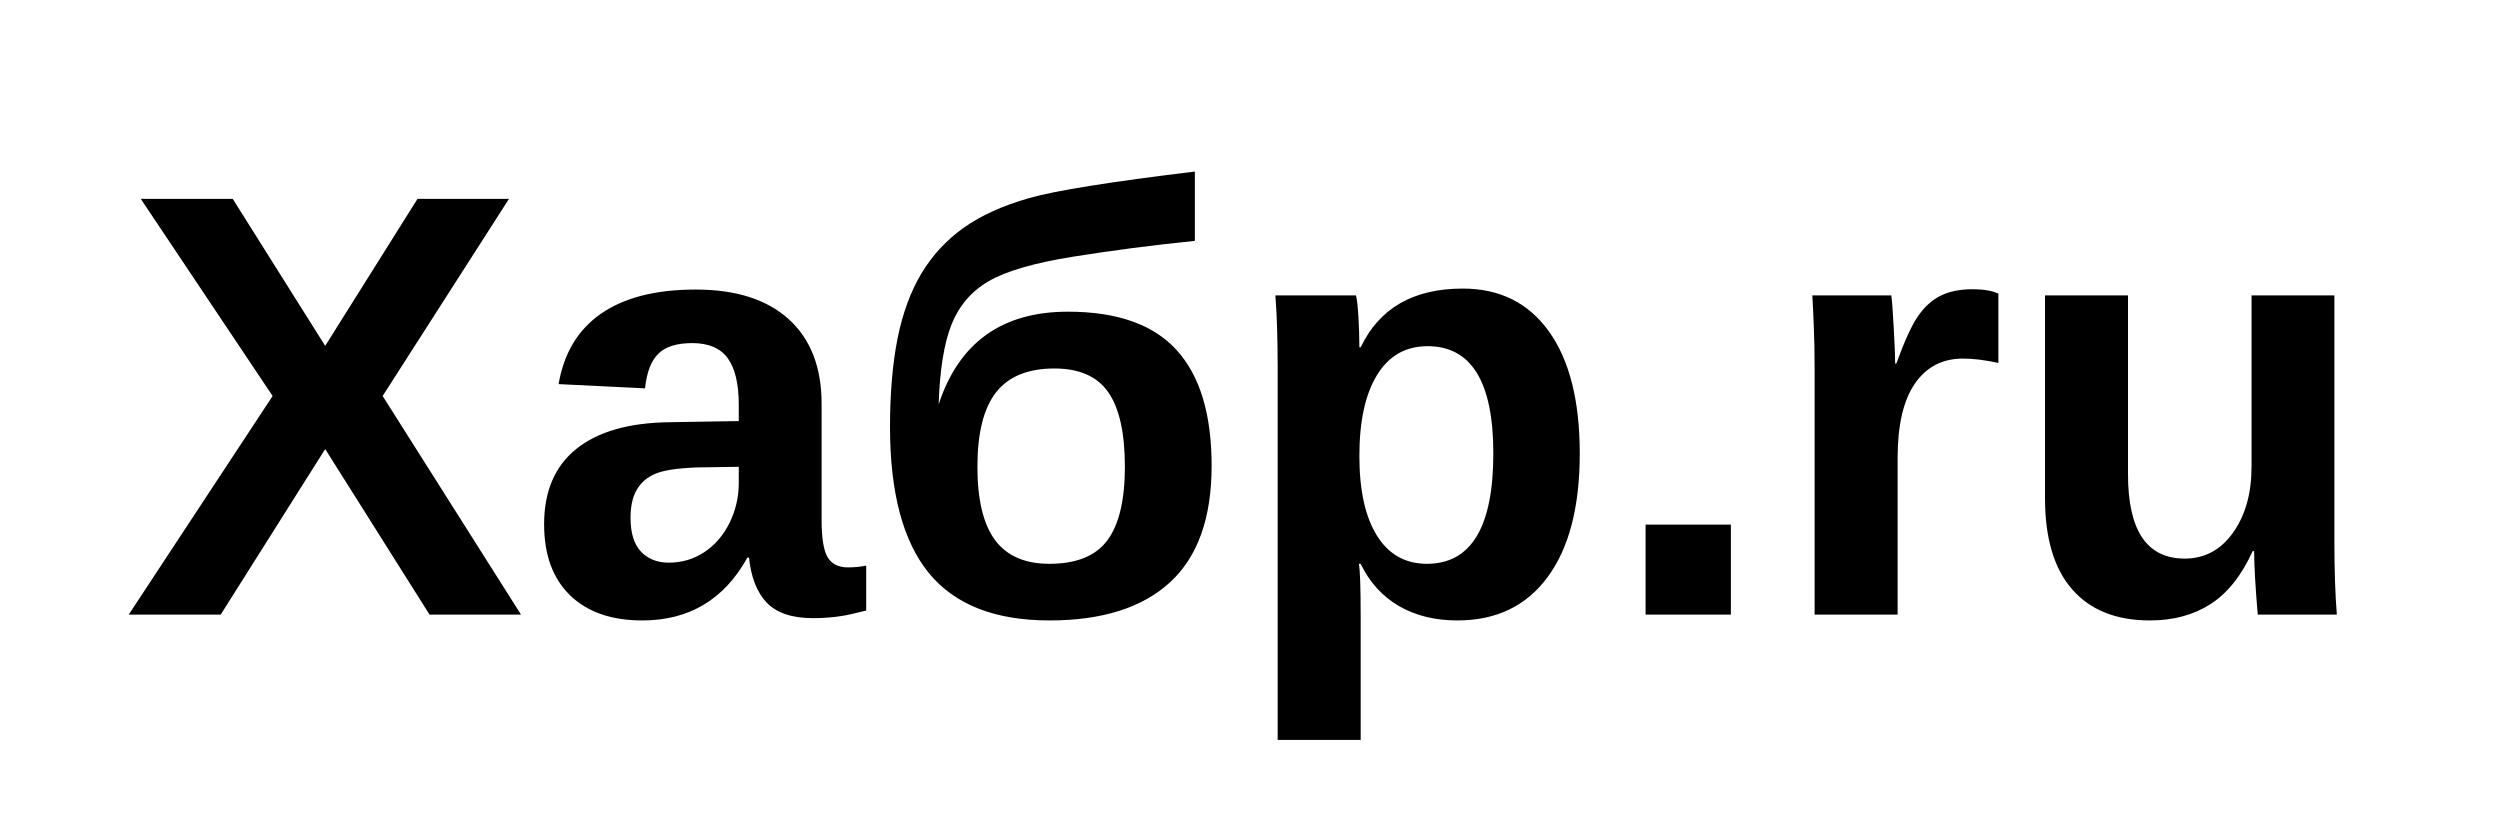
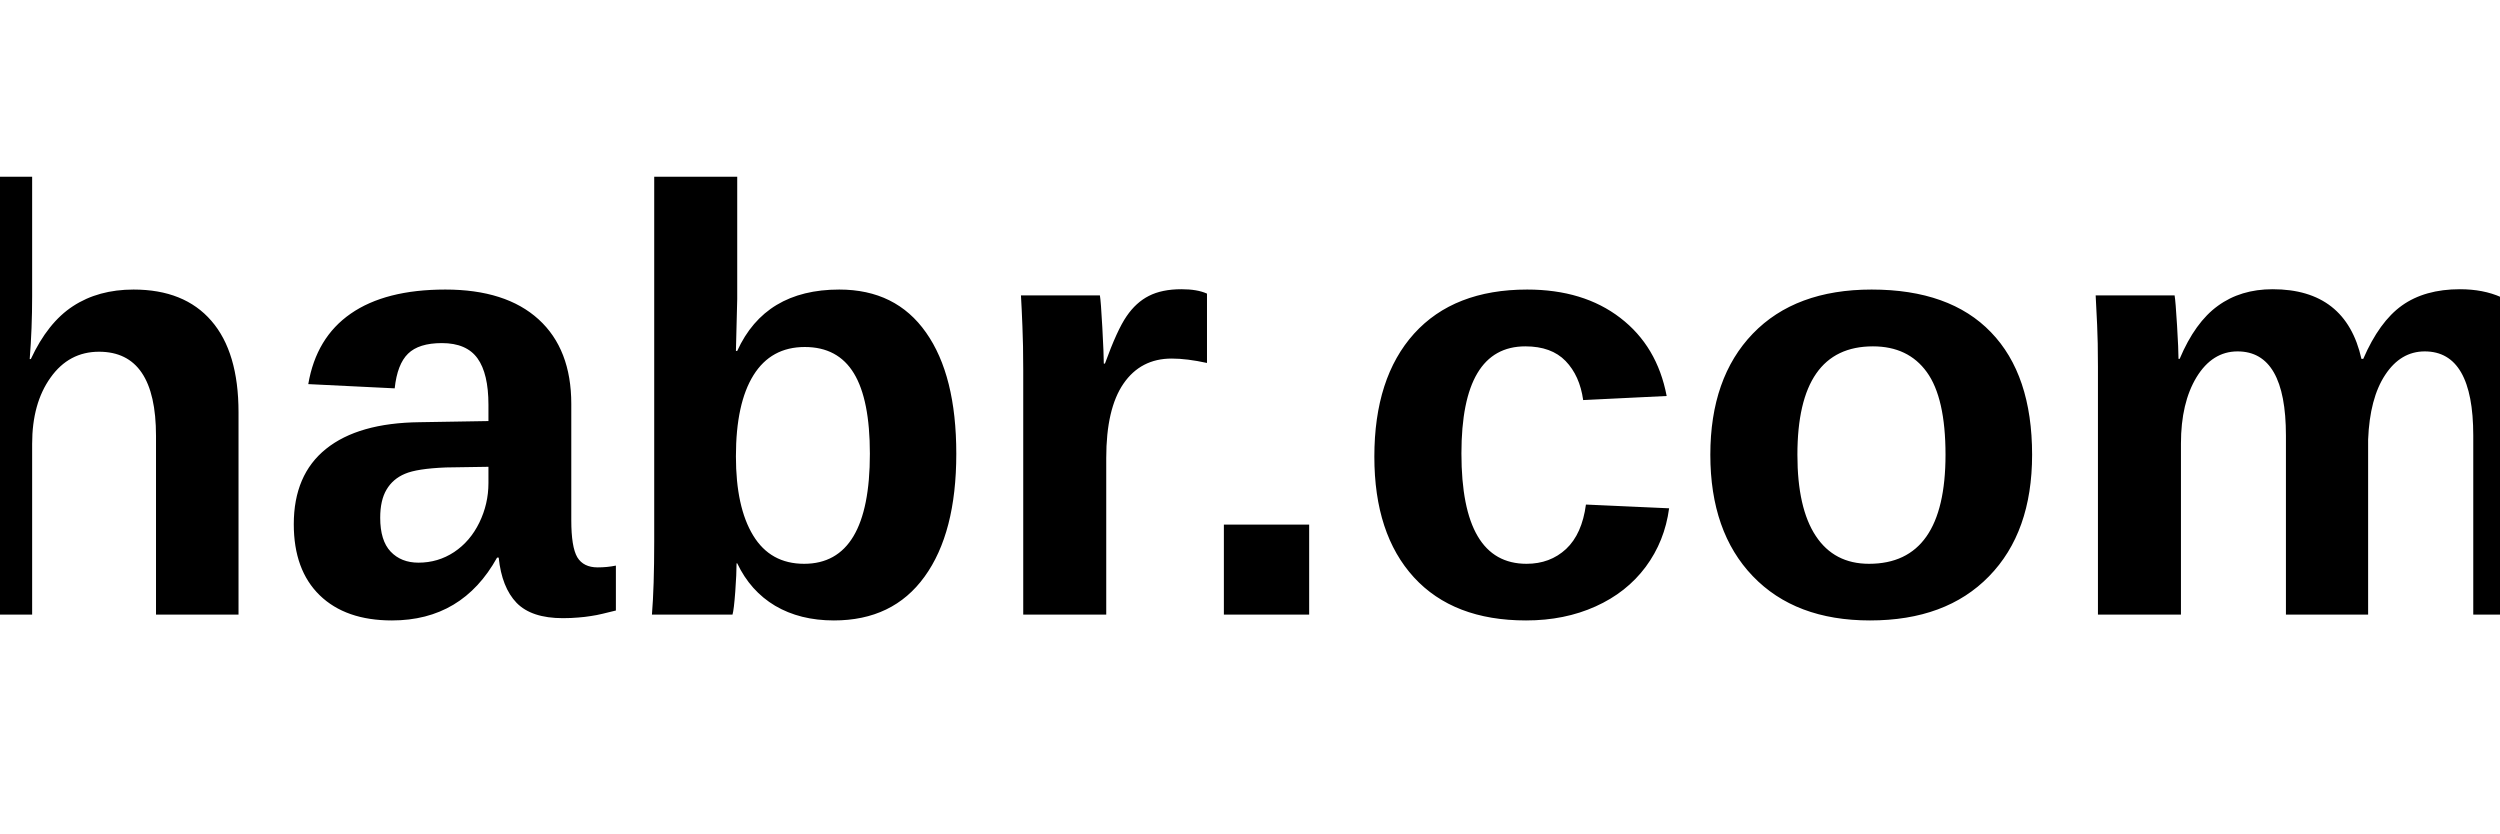
<svg xmlns="http://www.w3.org/2000/svg" viewBox="0 0 240 80">
-   <text x="120" y="59" text-anchor="middle" font-family="Arial,sans-serif" font-weight="700" font-size="58">Хабр.ru</text>
+   <text x="120" y="59" text-anchor="middle" font-family="Arial,sans-serif" font-weight="700" font-size="58">habr.com</text>
</svg>
